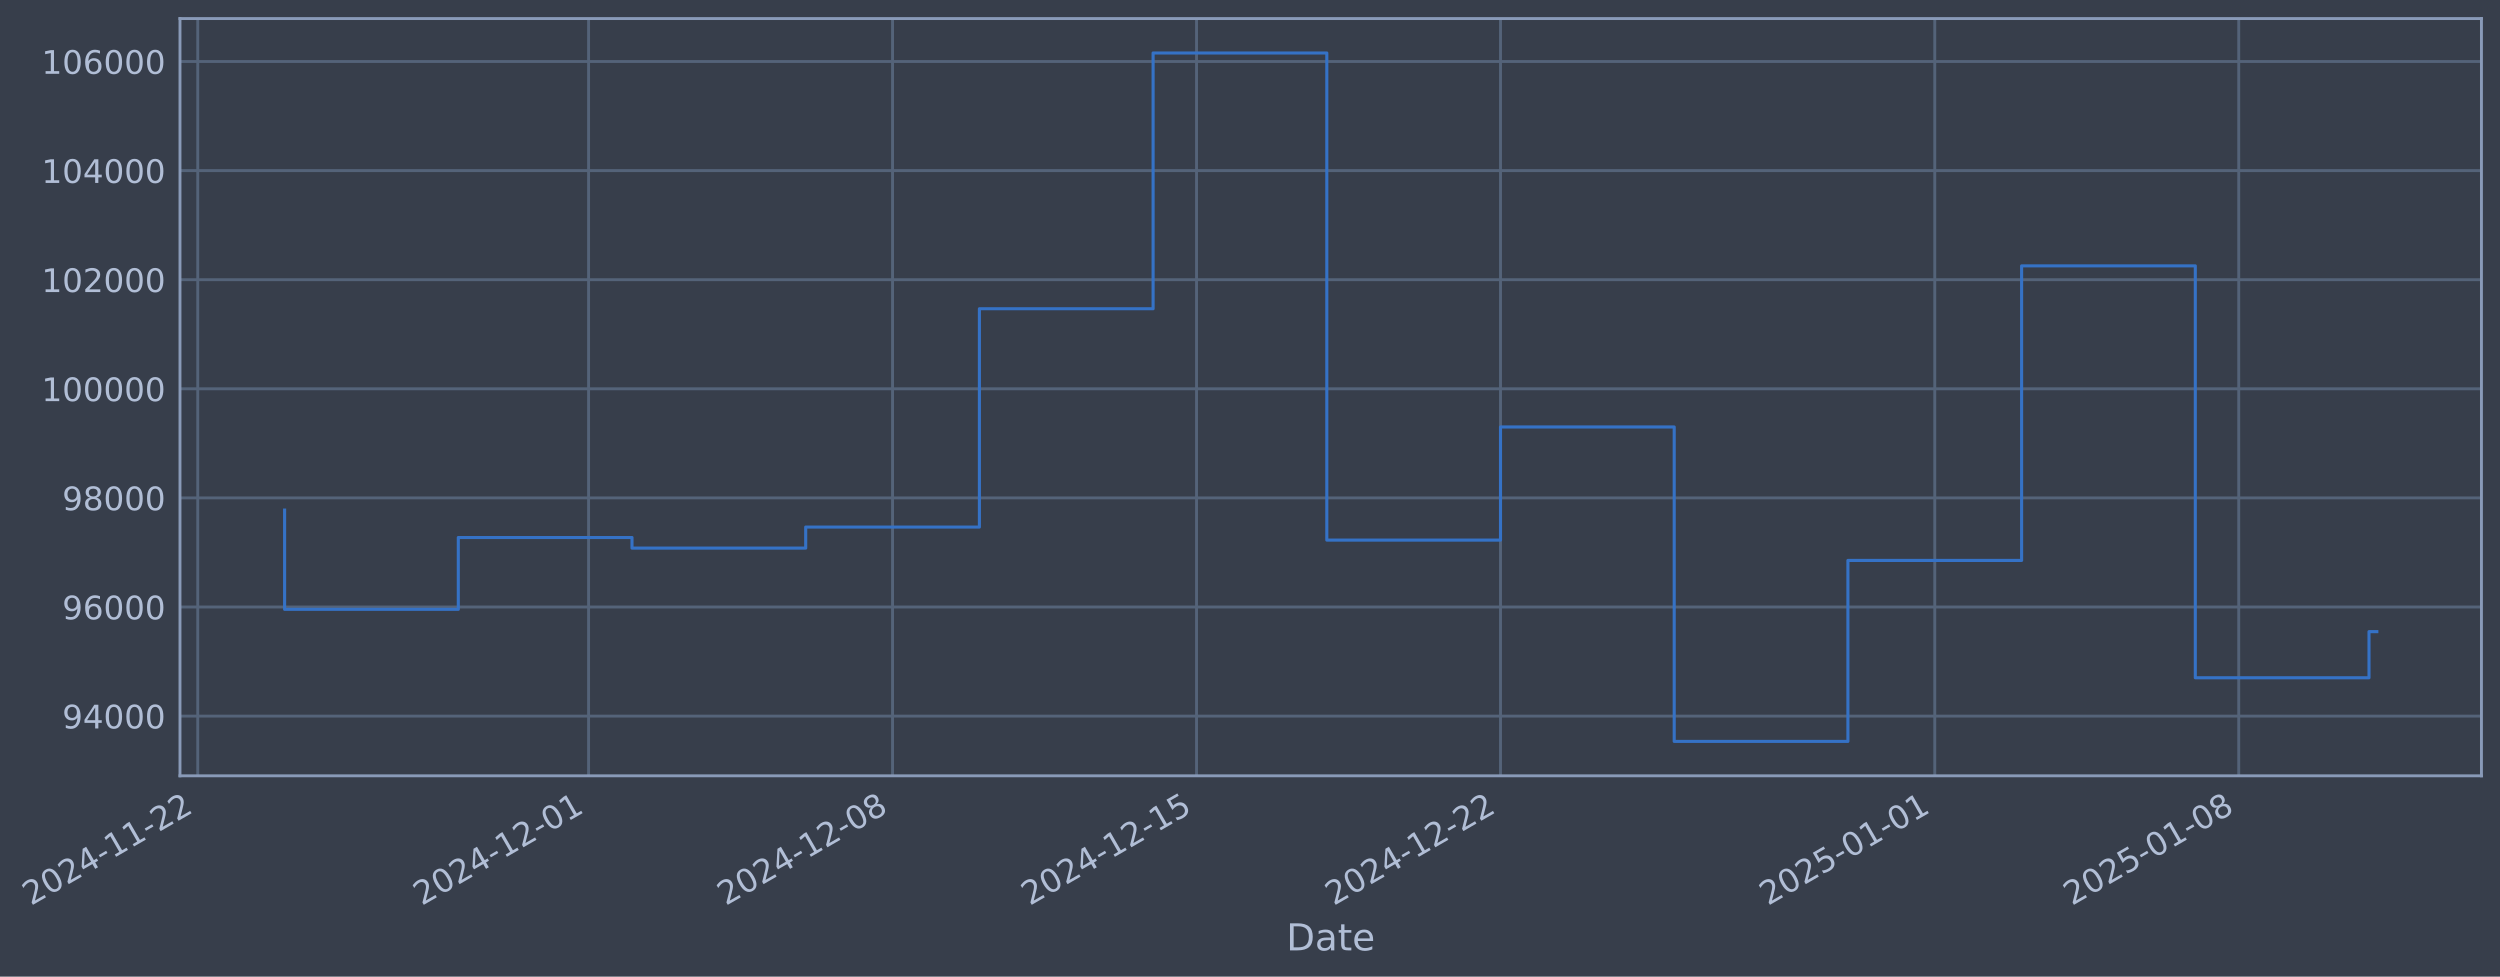
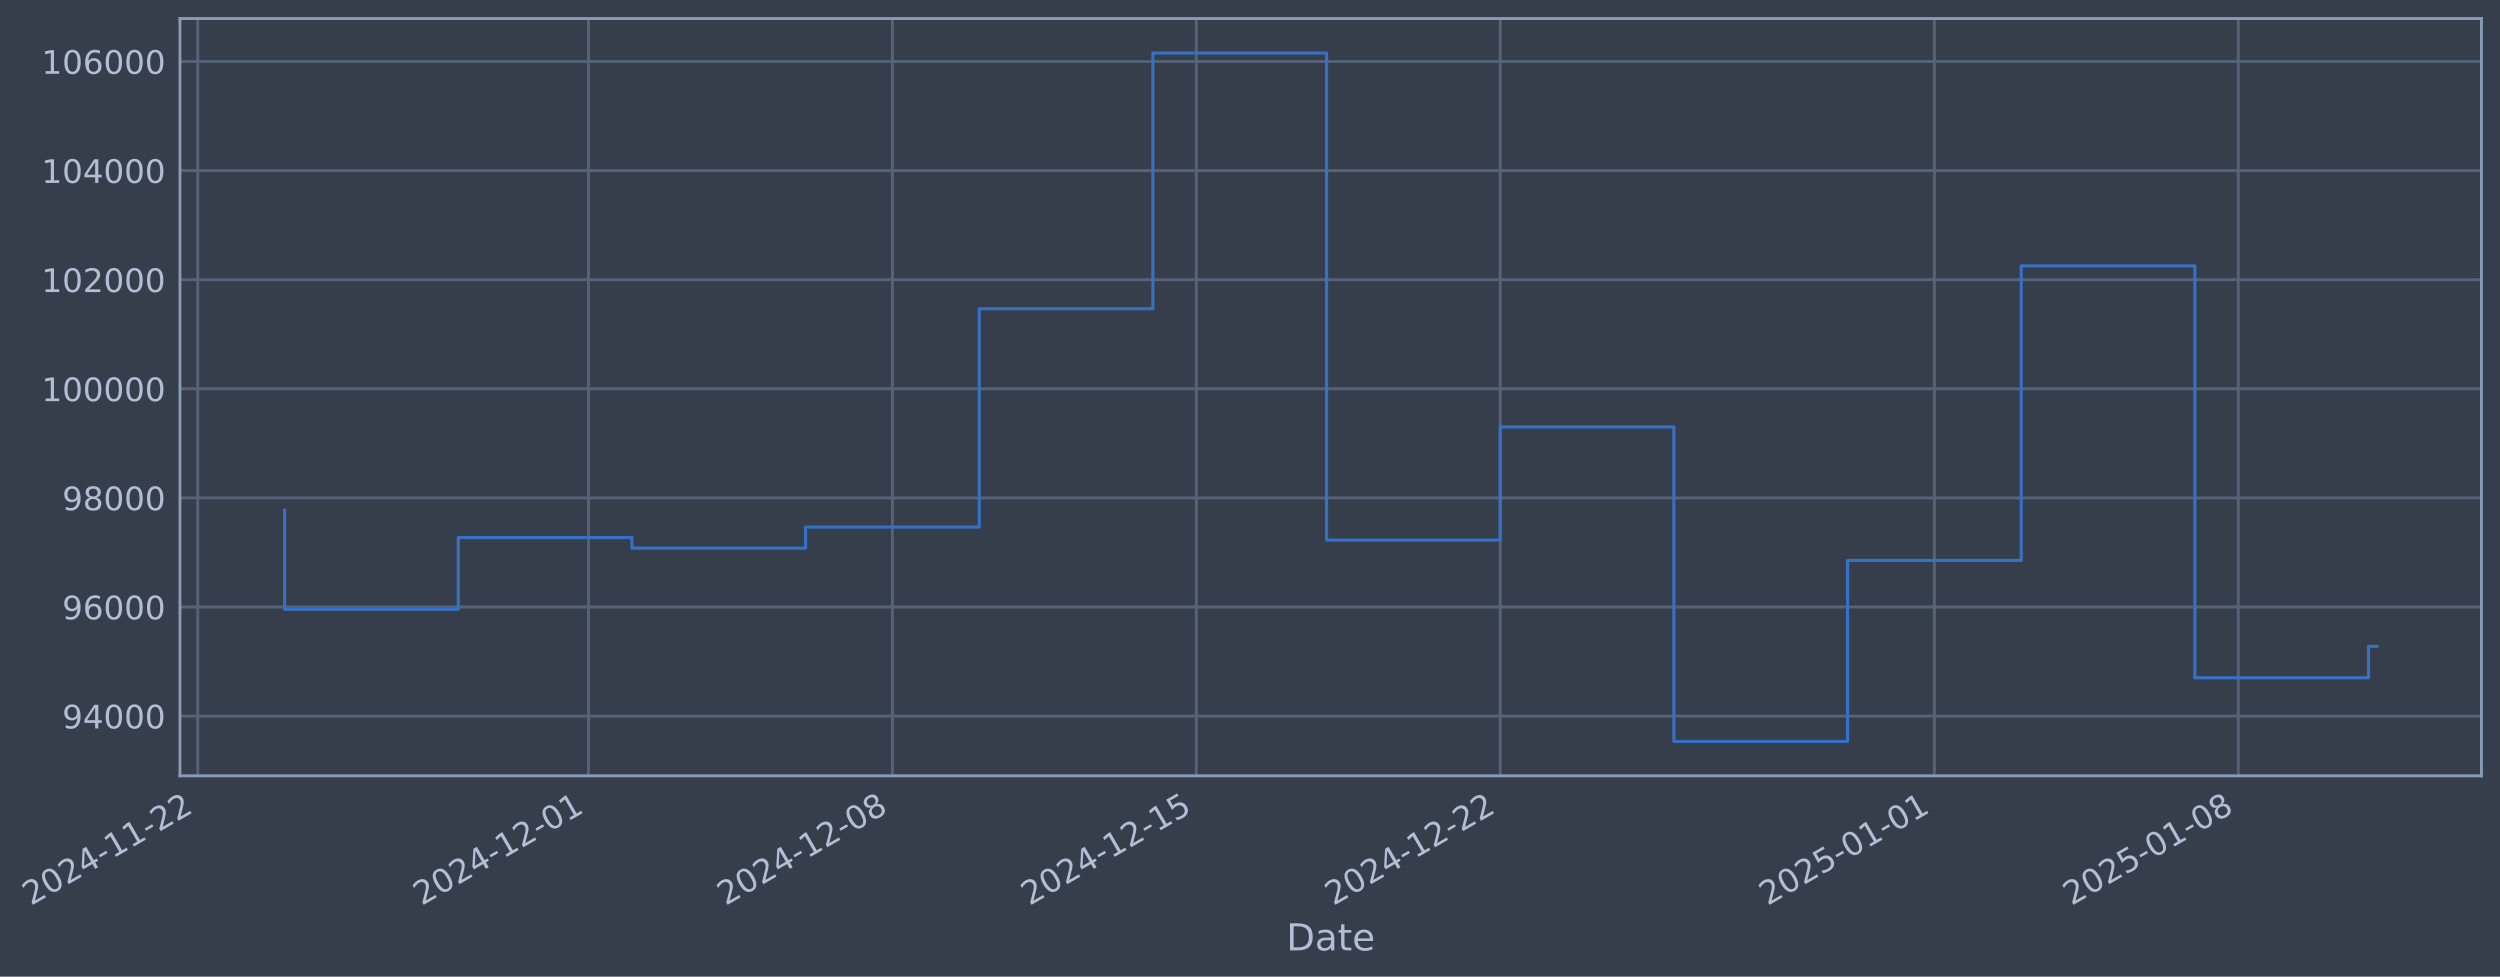
- <svg xmlns="http://www.w3.org/2000/svg" xmlns:xlink="http://www.w3.org/1999/xlink" width="969.823pt" height="378.87pt" viewBox="0 0 969.823 378.87" version="1.1">
+ <svg xmlns="http://www.w3.org/2000/svg" xmlns:xlink="http://www.w3.org/1999/xlink" width="969.815pt" height="378.87pt" viewBox="0 0 969.815 378.87" version="1.1">
  <defs>
    <style type="text/css">*{stroke-linejoin: round; stroke-linecap: butt}</style>
  </defs>
  <g id="figure_1">
    <g id="patch_1">
-       <path d="M 0 378.87  L 969.823 378.87  L 969.823 0  L 0 0  z " style="fill: #373e4b" />
+       <path d="M 0 378.87  L 969.815 378.87  L 969.815 0  L 0 0  z " style="fill: #373e4b" />
    </g>
    <g id="axes_1">
      <g id="patch_2">
-         <path d="M 69.823 300.96  L 962.623 300.96  L 962.623 7.2  L 69.823 7.2  z " style="fill: #373e4b" />
+         <path d="M 69.815 300.96  L 962.615 300.96  L 962.615 7.2  L 69.815 7.2  z " style="fill: #373e4b" />
      </g>
      <g id="matplotlib.axis_1">
        <g id="xtick_1">
          <g id="line2d_1">
-             <path d="M 76.713 300.96  L 76.713 7.2  " clip-path="url(#p8effafbdfe)" style="fill: none; stroke: #546379; stroke-width: 1.12; stroke-linecap: square" />
+             <path d="M 76.713 300.96  L 76.713 7.2  " clip-path="url(#p6e61a9f4dd)" style="fill: none; stroke: #546379; stroke-width: 1.12; stroke-linecap: square" />
          </g>
          <g id="line2d_2" />
          <g id="text_1">
            <g style="fill: #b1bed6" transform="translate(11.98702 351.4642) rotate(-30) scale(0.126 -0.126)">
              <defs>
                <path id="DejaVuSans-32" d="M 1228 531  L 3431 531  L 3431 0  L 469 0  L 469 531  Q 828 903 1448 1529  Q 2069 2156 2228 2338  Q 2531 2678 2651 2914  Q 2772 3150 2772 3378  Q 2772 3750 2511 3984  Q 2250 4219 1831 4219  Q 1534 4219 1204 4116  Q 875 4013 500 3803  L 500 4441  Q 881 4594 1212 4672  Q 1544 4750 1819 4750  Q 2544 4750 2975 4387  Q 3406 4025 3406 3419  Q 3406 3131 3298 2873  Q 3191 2616 2906 2266  Q 2828 2175 2409 1742  Q 1991 1309 1228 531  z " transform="scale(0.015625)" />
                <path id="DejaVuSans-30" d="M 2034 4250  Q 1547 4250 1301 3770  Q 1056 3291 1056 2328  Q 1056 1369 1301 889  Q 1547 409 2034 409  Q 2525 409 2770 889  Q 3016 1369 3016 2328  Q 3016 3291 2770 3770  Q 2525 4250 2034 4250  z M 2034 4750  Q 2819 4750 3233 4129  Q 3647 3509 3647 2328  Q 3647 1150 3233 529  Q 2819 -91 2034 -91  Q 1250 -91 836 529  Q 422 1150 422 2328  Q 422 3509 836 4129  Q 1250 4750 2034 4750  z " transform="scale(0.015625)" />
                <path id="DejaVuSans-34" d="M 2419 4116  L 825 1625  L 2419 1625  L 2419 4116  z M 2253 4666  L 3047 4666  L 3047 1625  L 3713 1625  L 3713 1100  L 3047 1100  L 3047 0  L 2419 0  L 2419 1100  L 313 1100  L 313 1709  L 2253 4666  z " transform="scale(0.015625)" />
                <path id="DejaVuSans-2d" d="M 313 2009  L 1997 2009  L 1997 1497  L 313 1497  L 313 2009  z " transform="scale(0.015625)" />
                <path id="DejaVuSans-31" d="M 794 531  L 1825 531  L 1825 4091  L 703 3866  L 703 4441  L 1819 4666  L 2450 4666  L 2450 531  L 3481 531  L 3481 0  L 794 0  L 794 531  z " transform="scale(0.015625)" />
              </defs>
              <use xlink:href="#DejaVuSans-32" />
              <use xlink:href="#DejaVuSans-30" transform="translate(63.62305 0)" />
              <use xlink:href="#DejaVuSans-32" transform="translate(127.2461 0)" />
              <use xlink:href="#DejaVuSans-34" transform="translate(190.8691 0)" />
              <use xlink:href="#DejaVuSans-2d" transform="translate(254.4922 0)" />
              <use xlink:href="#DejaVuSans-31" transform="translate(290.5762 0)" />
              <use xlink:href="#DejaVuSans-31" transform="translate(354.1992 0)" />
              <use xlink:href="#DejaVuSans-2d" transform="translate(417.8223 0)" />
              <use xlink:href="#DejaVuSans-32" transform="translate(453.9062 0)" />
              <use xlink:href="#DejaVuSans-32" transform="translate(517.5293 0)" />
            </g>
          </g>
        </g>
        <g id="xtick_2">
          <g id="line2d_3">
-             <path d="M 228.326 300.96  L 228.326 7.2  " clip-path="url(#p8effafbdfe)" style="fill: none; stroke: #546379; stroke-width: 1.12; stroke-linecap: square" />
+             <path d="M 228.292 300.96  L 228.292 7.2  " clip-path="url(#p6e61a9f4dd)" style="fill: none; stroke: #546379; stroke-width: 1.12; stroke-linecap: square" />
          </g>
          <g id="line2d_4" />
          <g id="text_2">
-             <g style="fill: #b1bed6" transform="translate(163.6004 351.4642) rotate(-30) scale(0.126 -0.126)">
+             <g style="fill: #b1bed6" transform="translate(163.5661 351.4642) rotate(-30) scale(0.126 -0.126)">
              <use xlink:href="#DejaVuSans-32" />
              <use xlink:href="#DejaVuSans-30" transform="translate(63.62305 0)" />
              <use xlink:href="#DejaVuSans-32" transform="translate(127.2461 0)" />
              <use xlink:href="#DejaVuSans-34" transform="translate(190.8691 0)" />
              <use xlink:href="#DejaVuSans-2d" transform="translate(254.4922 0)" />
              <use xlink:href="#DejaVuSans-31" transform="translate(290.5762 0)" />
              <use xlink:href="#DejaVuSans-32" transform="translate(354.1992 0)" />
              <use xlink:href="#DejaVuSans-2d" transform="translate(417.8223 0)" />
              <use xlink:href="#DejaVuSans-30" transform="translate(453.9062 0)" />
              <use xlink:href="#DejaVuSans-31" transform="translate(517.5293 0)" />
            </g>
          </g>
        </g>
        <g id="xtick_3">
          <g id="line2d_5">
-             <path d="M 346.247 300.96  L 346.247 7.2  " clip-path="url(#p8effafbdfe)" style="fill: none; stroke: #546379; stroke-width: 1.12; stroke-linecap: square" />
+             <path d="M 346.186 300.96  L 346.186 7.2  " clip-path="url(#p6e61a9f4dd)" style="fill: none; stroke: #546379; stroke-width: 1.12; stroke-linecap: square" />
          </g>
          <g id="line2d_6" />
          <g id="text_3">
-             <g style="fill: #b1bed6" transform="translate(281.5219 351.4642) rotate(-30) scale(0.126 -0.126)">
+             <g style="fill: #b1bed6" transform="translate(281.4609 351.4642) rotate(-30) scale(0.126 -0.126)">
              <defs>
                <path id="DejaVuSans-38" d="M 2034 2216  Q 1584 2216 1326 1975  Q 1069 1734 1069 1313  Q 1069 891 1326 650  Q 1584 409 2034 409  Q 2484 409 2743 651  Q 3003 894 3003 1313  Q 3003 1734 2745 1975  Q 2488 2216 2034 2216  z M 1403 2484  Q 997 2584 770 2862  Q 544 3141 544 3541  Q 544 4100 942 4425  Q 1341 4750 2034 4750  Q 2731 4750 3128 4425  Q 3525 4100 3525 3541  Q 3525 3141 3298 2862  Q 3072 2584 2669 2484  Q 3125 2378 3379 2068  Q 3634 1759 3634 1313  Q 3634 634 3220 271  Q 2806 -91 2034 -91  Q 1263 -91 848 271  Q 434 634 434 1313  Q 434 1759 690 2068  Q 947 2378 1403 2484  z M 1172 3481  Q 1172 3119 1398 2916  Q 1625 2713 2034 2713  Q 2441 2713 2670 2916  Q 2900 3119 2900 3481  Q 2900 3844 2670 4047  Q 2441 4250 2034 4250  Q 1625 4250 1398 4047  Q 1172 3844 1172 3481  z " transform="scale(0.015625)" />
              </defs>
              <use xlink:href="#DejaVuSans-32" />
              <use xlink:href="#DejaVuSans-30" transform="translate(63.62305 0)" />
              <use xlink:href="#DejaVuSans-32" transform="translate(127.2461 0)" />
              <use xlink:href="#DejaVuSans-34" transform="translate(190.8691 0)" />
              <use xlink:href="#DejaVuSans-2d" transform="translate(254.4922 0)" />
              <use xlink:href="#DejaVuSans-31" transform="translate(290.5762 0)" />
              <use xlink:href="#DejaVuSans-32" transform="translate(354.1992 0)" />
              <use xlink:href="#DejaVuSans-2d" transform="translate(417.8223 0)" />
              <use xlink:href="#DejaVuSans-30" transform="translate(453.9062 0)" />
              <use xlink:href="#DejaVuSans-38" transform="translate(517.5293 0)" />
            </g>
          </g>
        </g>
        <g id="xtick_4">
          <g id="line2d_7">
-             <path d="M 464.169 300.96  L 464.169 7.2  " clip-path="url(#p8effafbdfe)" style="fill: none; stroke: #546379; stroke-width: 1.12; stroke-linecap: square" />
+             <path d="M 464.081 300.96  L 464.081 7.2  " clip-path="url(#p6e61a9f4dd)" style="fill: none; stroke: #546379; stroke-width: 1.12; stroke-linecap: square" />
          </g>
          <g id="line2d_8" />
          <g id="text_4">
-             <g style="fill: #b1bed6" transform="translate(399.4434 351.4642) rotate(-30) scale(0.126 -0.126)">
+             <g style="fill: #b1bed6" transform="translate(399.3557 351.4642) rotate(-30) scale(0.126 -0.126)">
              <defs>
                <path id="DejaVuSans-35" d="M 691 4666  L 3169 4666  L 3169 4134  L 1269 4134  L 1269 2991  Q 1406 3038 1543 3061  Q 1681 3084 1819 3084  Q 2600 3084 3056 2656  Q 3513 2228 3513 1497  Q 3513 744 3044 326  Q 2575 -91 1722 -91  Q 1428 -91 1123 -41  Q 819 9 494 109  L 494 744  Q 775 591 1075 516  Q 1375 441 1709 441  Q 2250 441 2565 725  Q 2881 1009 2881 1497  Q 2881 1984 2565 2268  Q 2250 2553 1709 2553  Q 1456 2553 1204 2497  Q 953 2441 691 2322  L 691 4666  z " transform="scale(0.015625)" />
              </defs>
              <use xlink:href="#DejaVuSans-32" />
              <use xlink:href="#DejaVuSans-30" transform="translate(63.62305 0)" />
              <use xlink:href="#DejaVuSans-32" transform="translate(127.2461 0)" />
              <use xlink:href="#DejaVuSans-34" transform="translate(190.8691 0)" />
              <use xlink:href="#DejaVuSans-2d" transform="translate(254.4922 0)" />
              <use xlink:href="#DejaVuSans-31" transform="translate(290.5762 0)" />
              <use xlink:href="#DejaVuSans-32" transform="translate(354.1992 0)" />
              <use xlink:href="#DejaVuSans-2d" transform="translate(417.8223 0)" />
              <use xlink:href="#DejaVuSans-31" transform="translate(453.9062 0)" />
              <use xlink:href="#DejaVuSans-35" transform="translate(517.5293 0)" />
            </g>
          </g>
        </g>
        <g id="xtick_5">
          <g id="line2d_9">
-             <path d="M 582.09 300.96  L 582.09 7.2  " clip-path="url(#p8effafbdfe)" style="fill: none; stroke: #546379; stroke-width: 1.12; stroke-linecap: square" />
+             <path d="M 581.976 300.96  L 581.976 7.2  " clip-path="url(#p6e61a9f4dd)" style="fill: none; stroke: #546379; stroke-width: 1.12; stroke-linecap: square" />
          </g>
          <g id="line2d_10" />
          <g id="text_5">
-             <g style="fill: #b1bed6" transform="translate(517.3649 351.4642) rotate(-30) scale(0.126 -0.126)">
+             <g style="fill: #b1bed6" transform="translate(517.2505 351.4642) rotate(-30) scale(0.126 -0.126)">
              <use xlink:href="#DejaVuSans-32" />
              <use xlink:href="#DejaVuSans-30" transform="translate(63.62305 0)" />
              <use xlink:href="#DejaVuSans-32" transform="translate(127.2461 0)" />
              <use xlink:href="#DejaVuSans-34" transform="translate(190.8691 0)" />
              <use xlink:href="#DejaVuSans-2d" transform="translate(254.4922 0)" />
              <use xlink:href="#DejaVuSans-31" transform="translate(290.5762 0)" />
              <use xlink:href="#DejaVuSans-32" transform="translate(354.1992 0)" />
              <use xlink:href="#DejaVuSans-2d" transform="translate(417.8223 0)" />
              <use xlink:href="#DejaVuSans-32" transform="translate(453.9062 0)" />
              <use xlink:href="#DejaVuSans-32" transform="translate(517.5293 0)" />
            </g>
          </g>
        </g>
        <g id="xtick_6">
          <g id="line2d_11">
-             <path d="M 750.55 300.96  L 750.55 7.2  " clip-path="url(#p8effafbdfe)" style="fill: none; stroke: #546379; stroke-width: 1.12; stroke-linecap: square" />
+             <path d="M 750.397 300.96  L 750.397 7.2  " clip-path="url(#p6e61a9f4dd)" style="fill: none; stroke: #546379; stroke-width: 1.12; stroke-linecap: square" />
          </g>
          <g id="line2d_12" />
          <g id="text_6">
-             <g style="fill: #b1bed6" transform="translate(685.8243 351.4642) rotate(-30) scale(0.126 -0.126)">
+             <g style="fill: #b1bed6" transform="translate(685.6716 351.4642) rotate(-30) scale(0.126 -0.126)">
              <use xlink:href="#DejaVuSans-32" />
              <use xlink:href="#DejaVuSans-30" transform="translate(63.62305 0)" />
              <use xlink:href="#DejaVuSans-32" transform="translate(127.2461 0)" />
              <use xlink:href="#DejaVuSans-35" transform="translate(190.8691 0)" />
              <use xlink:href="#DejaVuSans-2d" transform="translate(254.4922 0)" />
              <use xlink:href="#DejaVuSans-30" transform="translate(290.5762 0)" />
              <use xlink:href="#DejaVuSans-31" transform="translate(354.1992 0)" />
              <use xlink:href="#DejaVuSans-2d" transform="translate(417.8223 0)" />
              <use xlink:href="#DejaVuSans-30" transform="translate(453.9062 0)" />
              <use xlink:href="#DejaVuSans-31" transform="translate(517.5293 0)" />
            </g>
          </g>
        </g>
        <g id="xtick_7">
          <g id="line2d_13">
-             <path d="M 868.471 300.96  L 868.471 7.2  " clip-path="url(#p8effafbdfe)" style="fill: none; stroke: #546379; stroke-width: 1.12; stroke-linecap: square" />
+             <path d="M 868.292 300.96  L 868.292 7.2  " clip-path="url(#p6e61a9f4dd)" style="fill: none; stroke: #546379; stroke-width: 1.12; stroke-linecap: square" />
          </g>
          <g id="line2d_14" />
          <g id="text_7">
-             <g style="fill: #b1bed6" transform="translate(803.7458 351.4642) rotate(-30) scale(0.126 -0.126)">
+             <g style="fill: #b1bed6" transform="translate(803.5664 351.4642) rotate(-30) scale(0.126 -0.126)">
              <use xlink:href="#DejaVuSans-32" />
              <use xlink:href="#DejaVuSans-30" transform="translate(63.62305 0)" />
              <use xlink:href="#DejaVuSans-32" transform="translate(127.2461 0)" />
              <use xlink:href="#DejaVuSans-35" transform="translate(190.8691 0)" />
              <use xlink:href="#DejaVuSans-2d" transform="translate(254.4922 0)" />
              <use xlink:href="#DejaVuSans-30" transform="translate(290.5762 0)" />
              <use xlink:href="#DejaVuSans-31" transform="translate(354.1992 0)" />
              <use xlink:href="#DejaVuSans-2d" transform="translate(417.8223 0)" />
              <use xlink:href="#DejaVuSans-30" transform="translate(453.9062 0)" />
              <use xlink:href="#DejaVuSans-38" transform="translate(517.5293 0)" />
            </g>
          </g>
        </g>
        <g id="text_8">
-           <g style="fill: #b1bed6" transform="translate(499.0134 368.6753) scale(0.144 -0.144)">
+           <g style="fill: #b1bed6" transform="translate(499.0058 368.6753) scale(0.144 -0.144)">
            <defs>
              <path id="DejaVuSans-44" d="M 1259 4147  L 1259 519  L 2022 519  Q 2988 519 3436 956  Q 3884 1394 3884 2338  Q 3884 3275 3436 3711  Q 2988 4147 2022 4147  L 1259 4147  z M 628 4666  L 1925 4666  Q 3281 4666 3915 4102  Q 4550 3538 4550 2338  Q 4550 1131 3912 565  Q 3275 0 1925 0  L 628 0  L 628 4666  z " transform="scale(0.015625)" />
              <path id="DejaVuSans-61" d="M 2194 1759  Q 1497 1759 1228 1600  Q 959 1441 959 1056  Q 959 750 1161 570  Q 1363 391 1709 391  Q 2188 391 2477 730  Q 2766 1069 2766 1631  L 2766 1759  L 2194 1759  z M 3341 1997  L 3341 0  L 2766 0  L 2766 531  Q 2569 213 2275 61  Q 1981 -91 1556 -91  Q 1019 -91 701 211  Q 384 513 384 1019  Q 384 1609 779 1909  Q 1175 2209 1959 2209  L 2766 2209  L 2766 2266  Q 2766 2663 2505 2880  Q 2244 3097 1772 3097  Q 1472 3097 1187 3025  Q 903 2953 641 2809  L 641 3341  Q 956 3463 1253 3523  Q 1550 3584 1831 3584  Q 2591 3584 2966 3190  Q 3341 2797 3341 1997  z " transform="scale(0.015625)" />
              <path id="DejaVuSans-74" d="M 1172 4494  L 1172 3500  L 2356 3500  L 2356 3053  L 1172 3053  L 1172 1153  Q 1172 725 1289 603  Q 1406 481 1766 481  L 2356 481  L 2356 0  L 1766 0  Q 1100 0 847 248  Q 594 497 594 1153  L 594 3053  L 172 3053  L 172 3500  L 594 3500  L 594 4494  L 1172 4494  z " transform="scale(0.015625)" />
              <path id="DejaVuSans-65" d="M 3597 1894  L 3597 1613  L 953 1613  Q 991 1019 1311 708  Q 1631 397 2203 397  Q 2534 397 2845 478  Q 3156 559 3463 722  L 3463 178  Q 3153 47 2828 -22  Q 2503 -91 2169 -91  Q 1331 -91 842 396  Q 353 884 353 1716  Q 353 2575 817 3079  Q 1281 3584 2069 3584  Q 2775 3584 3186 3129  Q 3597 2675 3597 1894  z M 3022 2063  Q 3016 2534 2758 2815  Q 2500 3097 2075 3097  Q 1594 3097 1305 2825  Q 1016 2553 972 2059  L 3022 2063  z " transform="scale(0.015625)" />
            </defs>
            <use xlink:href="#DejaVuSans-44" />
            <use xlink:href="#DejaVuSans-61" transform="translate(77.00195 0)" />
            <use xlink:href="#DejaVuSans-74" transform="translate(138.2812 0)" />
            <use xlink:href="#DejaVuSans-65" transform="translate(177.4902 0)" />
          </g>
        </g>
      </g>
      <g id="matplotlib.axis_2">
        <g id="ytick_1">
          <g id="line2d_15">
-             <path d="M 69.823 277.797  L 962.623 277.797  " clip-path="url(#p8effafbdfe)" style="fill: none; stroke: #546379; stroke-width: 1.12; stroke-linecap: square" />
+             <path d="M 69.815 277.797  L 962.615 277.797  " clip-path="url(#p6e61a9f4dd)" style="fill: none; stroke: #546379; stroke-width: 1.12; stroke-linecap: square" />
          </g>
          <g id="line2d_16" />
          <g id="text_9">
-             <g style="fill: #b1bed6" transform="translate(24.13882 282.5841) scale(0.126 -0.126)">
+             <g style="fill: #b1bed6" transform="translate(24.13119 282.5841) scale(0.126 -0.126)">
              <defs>
                <path id="DejaVuSans-39" d="M 703 97  L 703 672  Q 941 559 1184 500  Q 1428 441 1663 441  Q 2288 441 2617 861  Q 2947 1281 2994 2138  Q 2813 1869 2534 1725  Q 2256 1581 1919 1581  Q 1219 1581 811 2004  Q 403 2428 403 3163  Q 403 3881 828 4315  Q 1253 4750 1959 4750  Q 2769 4750 3195 4129  Q 3622 3509 3622 2328  Q 3622 1225 3098 567  Q 2575 -91 1691 -91  Q 1453 -91 1209 -44  Q 966 3 703 97  z M 1959 2075  Q 2384 2075 2632 2365  Q 2881 2656 2881 3163  Q 2881 3666 2632 3958  Q 2384 4250 1959 4250  Q 1534 4250 1286 3958  Q 1038 3666 1038 3163  Q 1038 2656 1286 2365  Q 1534 2075 1959 2075  z " transform="scale(0.015625)" />
              </defs>
              <use xlink:href="#DejaVuSans-39" />
              <use xlink:href="#DejaVuSans-34" transform="translate(63.62305 0)" />
              <use xlink:href="#DejaVuSans-30" transform="translate(127.2461 0)" />
              <use xlink:href="#DejaVuSans-30" transform="translate(190.8691 0)" />
              <use xlink:href="#DejaVuSans-30" transform="translate(254.4922 0)" />
            </g>
          </g>
        </g>
        <g id="ytick_2">
          <g id="line2d_17">
-             <path d="M 69.823 235.473  L 962.623 235.473  " clip-path="url(#p8effafbdfe)" style="fill: none; stroke: #546379; stroke-width: 1.12; stroke-linecap: square" />
+             <path d="M 69.815 235.473  L 962.615 235.473  " clip-path="url(#p6e61a9f4dd)" style="fill: none; stroke: #546379; stroke-width: 1.12; stroke-linecap: square" />
          </g>
          <g id="line2d_18" />
          <g id="text_10">
-             <g style="fill: #b1bed6" transform="translate(24.13882 240.2602) scale(0.126 -0.126)">
+             <g style="fill: #b1bed6" transform="translate(24.13119 240.2602) scale(0.126 -0.126)">
              <defs>
                <path id="DejaVuSans-36" d="M 2113 2584  Q 1688 2584 1439 2293  Q 1191 2003 1191 1497  Q 1191 994 1439 701  Q 1688 409 2113 409  Q 2538 409 2786 701  Q 3034 994 3034 1497  Q 3034 2003 2786 2293  Q 2538 2584 2113 2584  z M 3366 4563  L 3366 3988  Q 3128 4100 2886 4159  Q 2644 4219 2406 4219  Q 1781 4219 1451 3797  Q 1122 3375 1075 2522  Q 1259 2794 1537 2939  Q 1816 3084 2150 3084  Q 2853 3084 3261 2657  Q 3669 2231 3669 1497  Q 3669 778 3244 343  Q 2819 -91 2113 -91  Q 1303 -91 875 529  Q 447 1150 447 2328  Q 447 3434 972 4092  Q 1497 4750 2381 4750  Q 2619 4750 2861 4703  Q 3103 4656 3366 4563  z " transform="scale(0.015625)" />
              </defs>
              <use xlink:href="#DejaVuSans-39" />
              <use xlink:href="#DejaVuSans-36" transform="translate(63.62305 0)" />
              <use xlink:href="#DejaVuSans-30" transform="translate(127.2461 0)" />
              <use xlink:href="#DejaVuSans-30" transform="translate(190.8691 0)" />
              <use xlink:href="#DejaVuSans-30" transform="translate(254.4922 0)" />
            </g>
          </g>
        </g>
        <g id="ytick_3">
          <g id="line2d_19">
-             <path d="M 69.823 193.149  L 962.623 193.149  " clip-path="url(#p8effafbdfe)" style="fill: none; stroke: #546379; stroke-width: 1.12; stroke-linecap: square" />
+             <path d="M 69.815 193.149  L 962.615 193.149  " clip-path="url(#p6e61a9f4dd)" style="fill: none; stroke: #546379; stroke-width: 1.12; stroke-linecap: square" />
          </g>
          <g id="line2d_20" />
          <g id="text_11">
-             <g style="fill: #b1bed6" transform="translate(24.13882 197.9364) scale(0.126 -0.126)">
+             <g style="fill: #b1bed6" transform="translate(24.13119 197.9364) scale(0.126 -0.126)">
              <use xlink:href="#DejaVuSans-39" />
              <use xlink:href="#DejaVuSans-38" transform="translate(63.62305 0)" />
              <use xlink:href="#DejaVuSans-30" transform="translate(127.2461 0)" />
              <use xlink:href="#DejaVuSans-30" transform="translate(190.8691 0)" />
              <use xlink:href="#DejaVuSans-30" transform="translate(254.4922 0)" />
            </g>
          </g>
        </g>
        <g id="ytick_4">
          <g id="line2d_21">
-             <path d="M 69.823 150.826  L 962.623 150.826  " clip-path="url(#p8effafbdfe)" style="fill: none; stroke: #546379; stroke-width: 1.12; stroke-linecap: square" />
+             <path d="M 69.815 150.826  L 962.615 150.826  " clip-path="url(#p6e61a9f4dd)" style="fill: none; stroke: #546379; stroke-width: 1.12; stroke-linecap: square" />
          </g>
          <g id="line2d_22" />
          <g id="text_12">
-             <g style="fill: #b1bed6" transform="translate(16.12207 155.6126) scale(0.126 -0.126)">
+             <g style="fill: #b1bed6" transform="translate(16.11444 155.6126) scale(0.126 -0.126)">
              <use xlink:href="#DejaVuSans-31" />
              <use xlink:href="#DejaVuSans-30" transform="translate(63.62305 0)" />
              <use xlink:href="#DejaVuSans-30" transform="translate(127.2461 0)" />
              <use xlink:href="#DejaVuSans-30" transform="translate(190.8691 0)" />
              <use xlink:href="#DejaVuSans-30" transform="translate(254.4922 0)" />
              <use xlink:href="#DejaVuSans-30" transform="translate(318.1152 0)" />
            </g>
          </g>
        </g>
        <g id="ytick_5">
          <g id="line2d_23">
-             <path d="M 69.823 108.502  L 962.623 108.502  " clip-path="url(#p8effafbdfe)" style="fill: none; stroke: #546379; stroke-width: 1.12; stroke-linecap: square" />
+             <path d="M 69.815 108.502  L 962.615 108.502  " clip-path="url(#p6e61a9f4dd)" style="fill: none; stroke: #546379; stroke-width: 1.12; stroke-linecap: square" />
          </g>
          <g id="line2d_24" />
          <g id="text_13">
-             <g style="fill: #b1bed6" transform="translate(16.12207 113.2888) scale(0.126 -0.126)">
+             <g style="fill: #b1bed6" transform="translate(16.11444 113.2888) scale(0.126 -0.126)">
              <use xlink:href="#DejaVuSans-31" />
              <use xlink:href="#DejaVuSans-30" transform="translate(63.62305 0)" />
              <use xlink:href="#DejaVuSans-32" transform="translate(127.2461 0)" />
              <use xlink:href="#DejaVuSans-30" transform="translate(190.8691 0)" />
              <use xlink:href="#DejaVuSans-30" transform="translate(254.4922 0)" />
              <use xlink:href="#DejaVuSans-30" transform="translate(318.1152 0)" />
            </g>
          </g>
        </g>
        <g id="ytick_6">
          <g id="line2d_25">
-             <path d="M 69.823 66.178  L 962.623 66.178  " clip-path="url(#p8effafbdfe)" style="fill: none; stroke: #546379; stroke-width: 1.12; stroke-linecap: square" />
+             <path d="M 69.815 66.178  L 962.615 66.178  " clip-path="url(#p6e61a9f4dd)" style="fill: none; stroke: #546379; stroke-width: 1.12; stroke-linecap: square" />
          </g>
          <g id="line2d_26" />
          <g id="text_14">
-             <g style="fill: #b1bed6" transform="translate(16.12207 70.96502) scale(0.126 -0.126)">
+             <g style="fill: #b1bed6" transform="translate(16.11444 70.96502) scale(0.126 -0.126)">
              <use xlink:href="#DejaVuSans-31" />
              <use xlink:href="#DejaVuSans-30" transform="translate(63.62305 0)" />
              <use xlink:href="#DejaVuSans-34" transform="translate(127.2461 0)" />
              <use xlink:href="#DejaVuSans-30" transform="translate(190.8691 0)" />
              <use xlink:href="#DejaVuSans-30" transform="translate(254.4922 0)" />
              <use xlink:href="#DejaVuSans-30" transform="translate(318.1152 0)" />
            </g>
          </g>
        </g>
        <g id="ytick_7">
          <g id="line2d_27">
-             <path d="M 69.823 23.854  L 962.623 23.854  " clip-path="url(#p8effafbdfe)" style="fill: none; stroke: #546379; stroke-width: 1.12; stroke-linecap: square" />
+             <path d="M 69.815 23.854  L 962.615 23.854  " clip-path="url(#p6e61a9f4dd)" style="fill: none; stroke: #546379; stroke-width: 1.12; stroke-linecap: square" />
          </g>
          <g id="line2d_28" />
          <g id="text_15">
-             <g style="fill: #b1bed6" transform="translate(16.12207 28.64121) scale(0.126 -0.126)">
+             <g style="fill: #b1bed6" transform="translate(16.11444 28.64121) scale(0.126 -0.126)">
              <use xlink:href="#DejaVuSans-31" />
              <use xlink:href="#DejaVuSans-30" transform="translate(63.62305 0)" />
              <use xlink:href="#DejaVuSans-36" transform="translate(127.2461 0)" />
              <use xlink:href="#DejaVuSans-30" transform="translate(190.8691 0)" />
              <use xlink:href="#DejaVuSans-30" transform="translate(254.4922 0)" />
              <use xlink:href="#DejaVuSans-30" transform="translate(318.1152 0)" />
            </g>
          </g>
        </g>
      </g>
      <g id="line2d_29">
-         <path d="M 110.404 197.87  L 110.404 236.383  L 177.788 236.383  L 177.788 208.521  L 245.172 208.521  L 245.172 212.628  L 312.556 212.628  L 312.556 204.459  L 379.939 204.459  L 379.939 119.77  L 447.323 119.77  L 447.323 20.553  L 514.707 20.553  L 514.707 209.517  L 582.09 209.517  L 582.09 165.636  L 649.474 165.636  L 649.474 287.607  L 716.858 287.607  L 716.858 217.409  L 784.242 217.409  L 784.242 103.141  L 851.625 103.141  L 851.625 262.927  L 919.009 262.927  L 919.009 245.032  L 922.041 245.032  " clip-path="url(#p8effafbdfe)" style="fill: none; stroke: #3572c6; stroke-width: 1.2; stroke-linecap: square" />
+         <path d="M 110.397 197.87  L 110.397 236.383  L 177.765 236.383  L 177.765 208.521  L 245.134 208.521  L 245.134 212.628  L 312.502 212.628  L 312.502 204.459  L 379.871 204.459  L 379.871 119.77  L 447.239 119.77  L 447.239 20.553  L 514.608 20.553  L 514.608 209.517  L 581.976 209.517  L 581.976 165.636  L 649.344 165.636  L 649.344 287.607  L 716.713 287.607  L 716.713 217.409  L 784.081 217.409  L 784.081 103.141  L 851.45 103.141  L 851.45 262.927  L 918.818 262.927  L 918.818 250.737  L 922.033 250.737  " clip-path="url(#p6e61a9f4dd)" style="fill: none; stroke: #3572c6; stroke-width: 1.2; stroke-linecap: square" />
      </g>
      <g id="patch_3">
-         <path d="M 69.823 300.96  L 69.823 7.2  " style="fill: none; stroke: #899ab8; stroke-width: 1.12; stroke-linejoin: miter; stroke-linecap: square" />
+         <path d="M 69.815 300.96  L 69.815 7.2  " style="fill: none; stroke: #899ab8; stroke-width: 1.12; stroke-linejoin: miter; stroke-linecap: square" />
      </g>
      <g id="patch_4">
-         <path d="M 962.623 300.96  L 962.623 7.2  " style="fill: none; stroke: #899ab8; stroke-width: 1.12; stroke-linejoin: miter; stroke-linecap: square" />
+         <path d="M 962.615 300.96  L 962.615 7.2  " style="fill: none; stroke: #899ab8; stroke-width: 1.12; stroke-linejoin: miter; stroke-linecap: square" />
      </g>
      <g id="patch_5">
-         <path d="M 69.823 300.96  L 962.623 300.96  " style="fill: none; stroke: #899ab8; stroke-width: 1.12; stroke-linejoin: miter; stroke-linecap: square" />
+         <path d="M 69.815 300.96  L 962.615 300.96  " style="fill: none; stroke: #899ab8; stroke-width: 1.12; stroke-linejoin: miter; stroke-linecap: square" />
      </g>
      <g id="patch_6">
-         <path d="M 69.823 7.2  L 962.623 7.2  " style="fill: none; stroke: #899ab8; stroke-width: 1.12; stroke-linejoin: miter; stroke-linecap: square" />
+         <path d="M 69.815 7.2  L 962.615 7.2  " style="fill: none; stroke: #899ab8; stroke-width: 1.12; stroke-linejoin: miter; stroke-linecap: square" />
      </g>
    </g>
  </g>
  <defs>
-     <clipPath id="p8effafbdfe">
-       <rect x="69.823" y="7.2" width="892.8" height="293.76" />
+     <clipPath id="p6e61a9f4dd">
+       <rect x="69.815" y="7.2" width="892.8" height="293.76" />
    </clipPath>
  </defs>
</svg>
